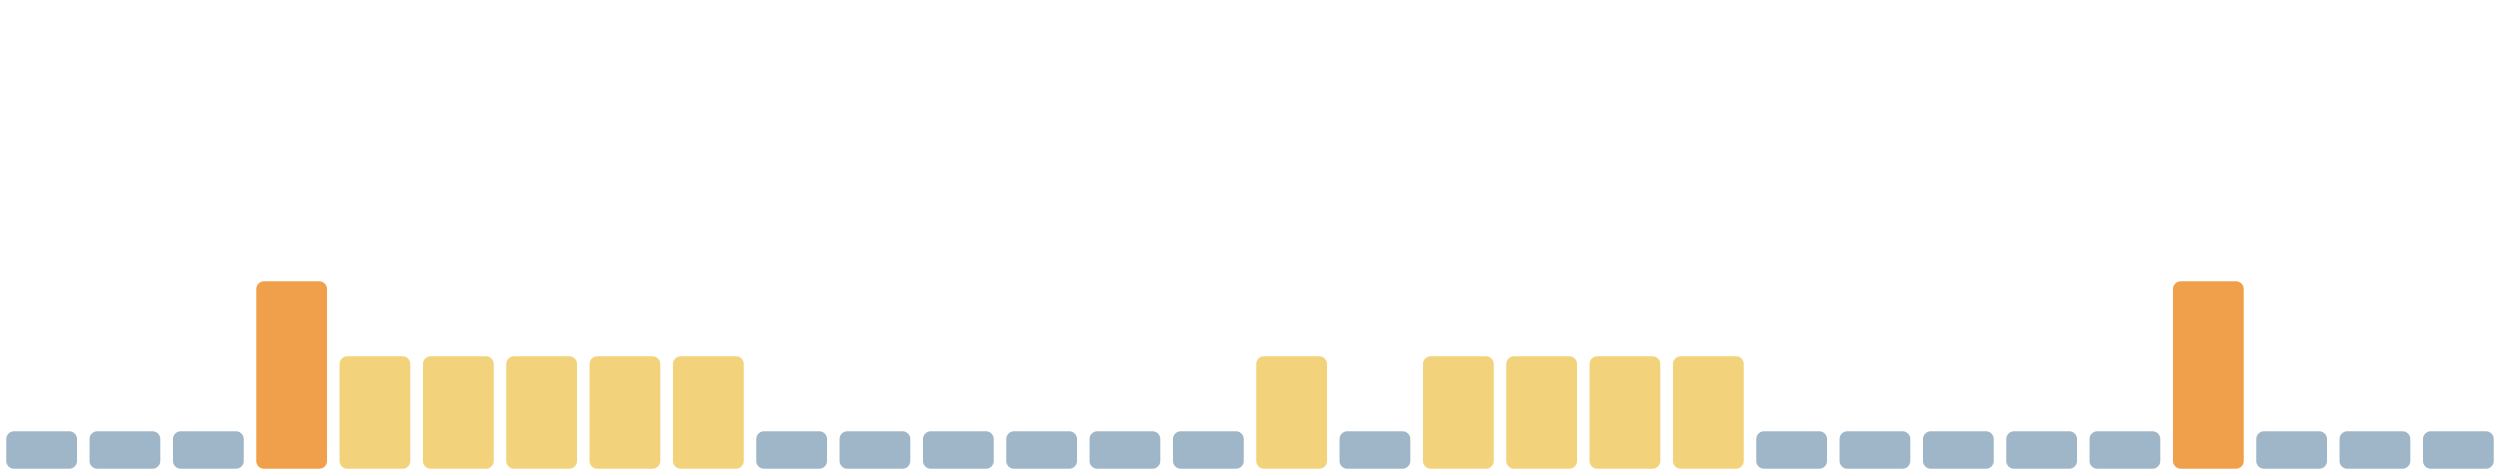
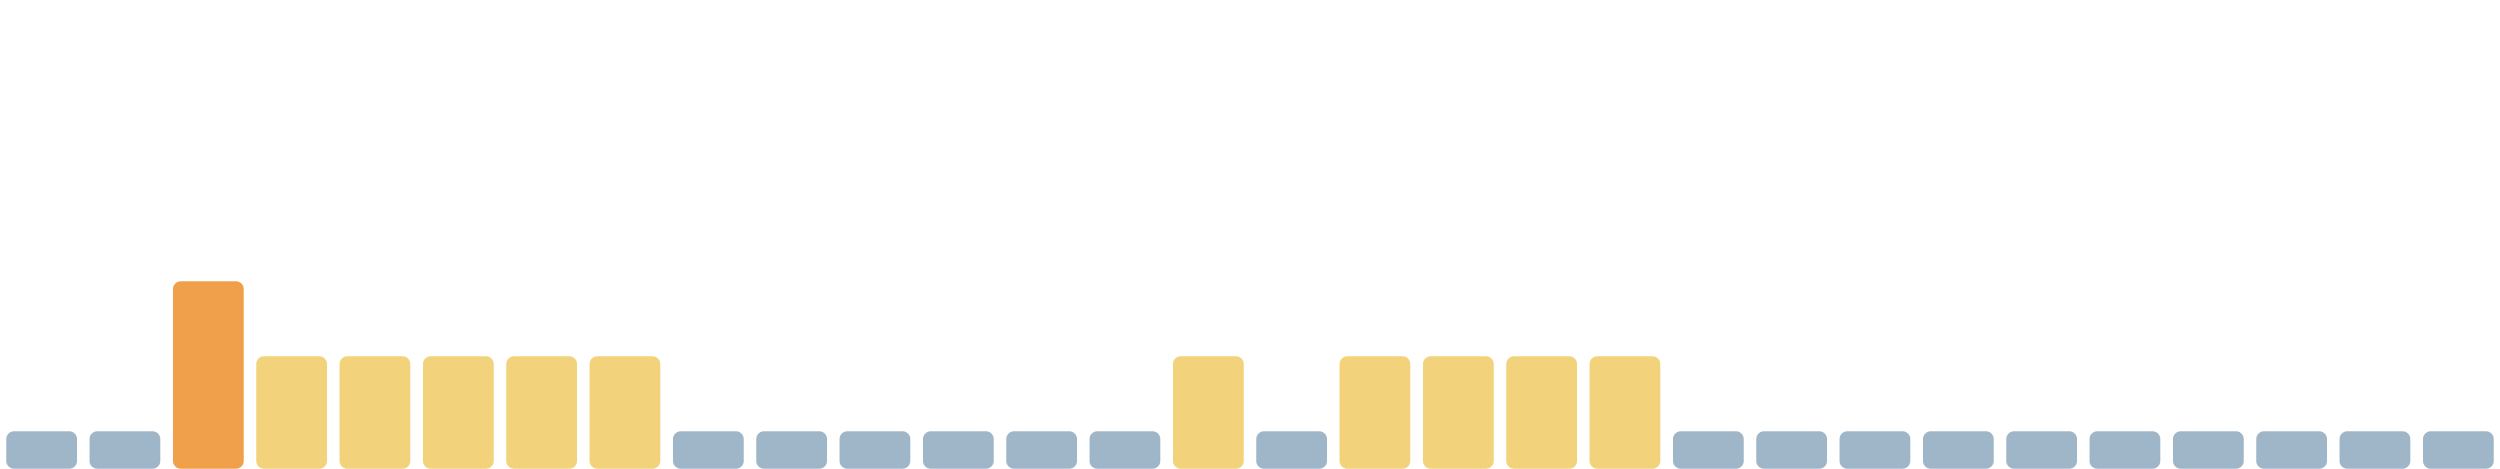
<svg xmlns="http://www.w3.org/2000/svg" viewBox="0 0 1600 300" width="1600" height="300" preserveAspectRatio="none" role="img" aria-label="Índice de huella climática de los últimos 30 días">
  <rect x="4.0" y="276" width="45.3" height="24" rx="5" fill="#9fb6c8" />
  <rect x="57.3" y="276" width="45.3" height="24" rx="5" fill="#9fb6c8" />
-   <rect x="110.7" y="276" width="45.3" height="24" rx="5" fill="#9fb6c8" />
-   <rect x="164.0" y="180" width="45.3" height="120" rx="5" fill="#f0a04b" />
+   <rect x="110.7" y="180" width="45.3" height="120" rx="5" fill="#f0a04b" />
+   <rect x="164.0" y="228" width="45.3" height="72" rx="5" fill="#f2d27a" />
  <rect x="217.3" y="228" width="45.3" height="72" rx="5" fill="#f2d27a" />
  <rect x="270.7" y="228" width="45.3" height="72" rx="5" fill="#f2d27a" />
  <rect x="324.0" y="228" width="45.3" height="72" rx="5" fill="#f2d27a" />
  <rect x="377.3" y="228" width="45.3" height="72" rx="5" fill="#f2d27a" />
-   <rect x="430.7" y="228" width="45.3" height="72" rx="5" fill="#f2d27a" />
+   <rect x="430.7" y="276" width="45.3" height="24" rx="5" fill="#9fb6c8" />
  <rect x="484.0" y="276" width="45.3" height="24" rx="5" fill="#9fb6c8" />
  <rect x="537.3" y="276" width="45.3" height="24" rx="5" fill="#9fb6c8" />
  <rect x="590.7" y="276" width="45.3" height="24" rx="5" fill="#9fb6c8" />
  <rect x="644.0" y="276" width="45.3" height="24" rx="5" fill="#9fb6c8" />
  <rect x="697.3" y="276" width="45.3" height="24" rx="5" fill="#9fb6c8" />
-   <rect x="750.7" y="276" width="45.3" height="24" rx="5" fill="#9fb6c8" />
-   <rect x="804.0" y="228" width="45.3" height="72" rx="5" fill="#f2d27a" />
-   <rect x="857.3" y="276" width="45.3" height="24" rx="5" fill="#9fb6c8" />
+   <rect x="750.7" y="228" width="45.3" height="72" rx="5" fill="#f2d27a" />
+   <rect x="804.0" y="276" width="45.3" height="24" rx="5" fill="#9fb6c8" />
+   <rect x="857.3" y="228" width="45.3" height="72" rx="5" fill="#f2d27a" />
  <rect x="910.7" y="228" width="45.3" height="72" rx="5" fill="#f2d27a" />
  <rect x="964.0" y="228" width="45.3" height="72" rx="5" fill="#f2d27a" />
  <rect x="1017.3" y="228" width="45.3" height="72" rx="5" fill="#f2d27a" />
-   <rect x="1070.7" y="228" width="45.3" height="72" rx="5" fill="#f2d27a" />
+   <rect x="1070.7" y="276" width="45.3" height="24" rx="5" fill="#9fb6c8" />
  <rect x="1124.0" y="276" width="45.3" height="24" rx="5" fill="#9fb6c8" />
  <rect x="1177.3" y="276" width="45.3" height="24" rx="5" fill="#9fb6c8" />
  <rect x="1230.7" y="276" width="45.3" height="24" rx="5" fill="#9fb6c8" />
  <rect x="1284.0" y="276" width="45.3" height="24" rx="5" fill="#9fb6c8" />
  <rect x="1337.3" y="276" width="45.3" height="24" rx="5" fill="#9fb6c8" />
-   <rect x="1390.7" y="180" width="45.3" height="120" rx="5" fill="#f0a04b" />
+   <rect x="1390.7" y="276" width="45.3" height="24" rx="5" fill="#9fb6c8" />
  <rect x="1444.0" y="276" width="45.3" height="24" rx="5" fill="#9fb6c8" />
  <rect x="1497.3" y="276" width="45.3" height="24" rx="5" fill="#9fb6c8" />
  <rect x="1550.7" y="276" width="45.3" height="24" rx="5" fill="#9fb6c8" />
</svg>
